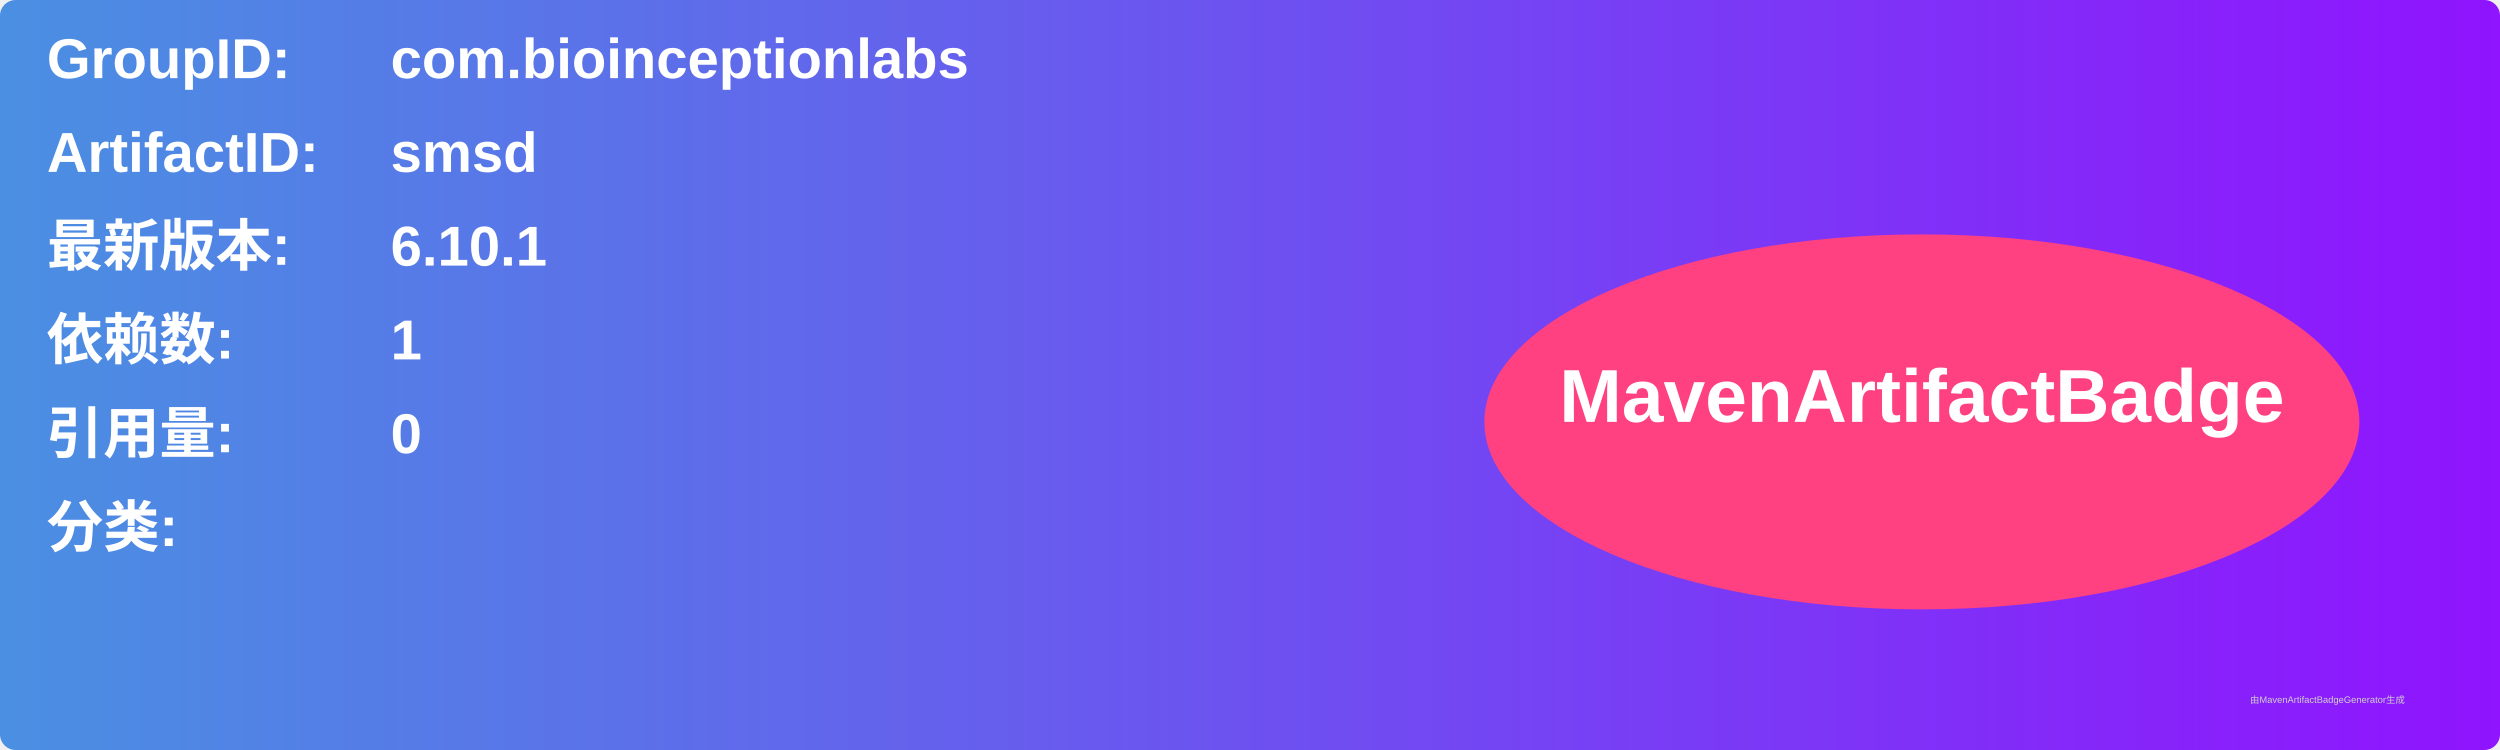
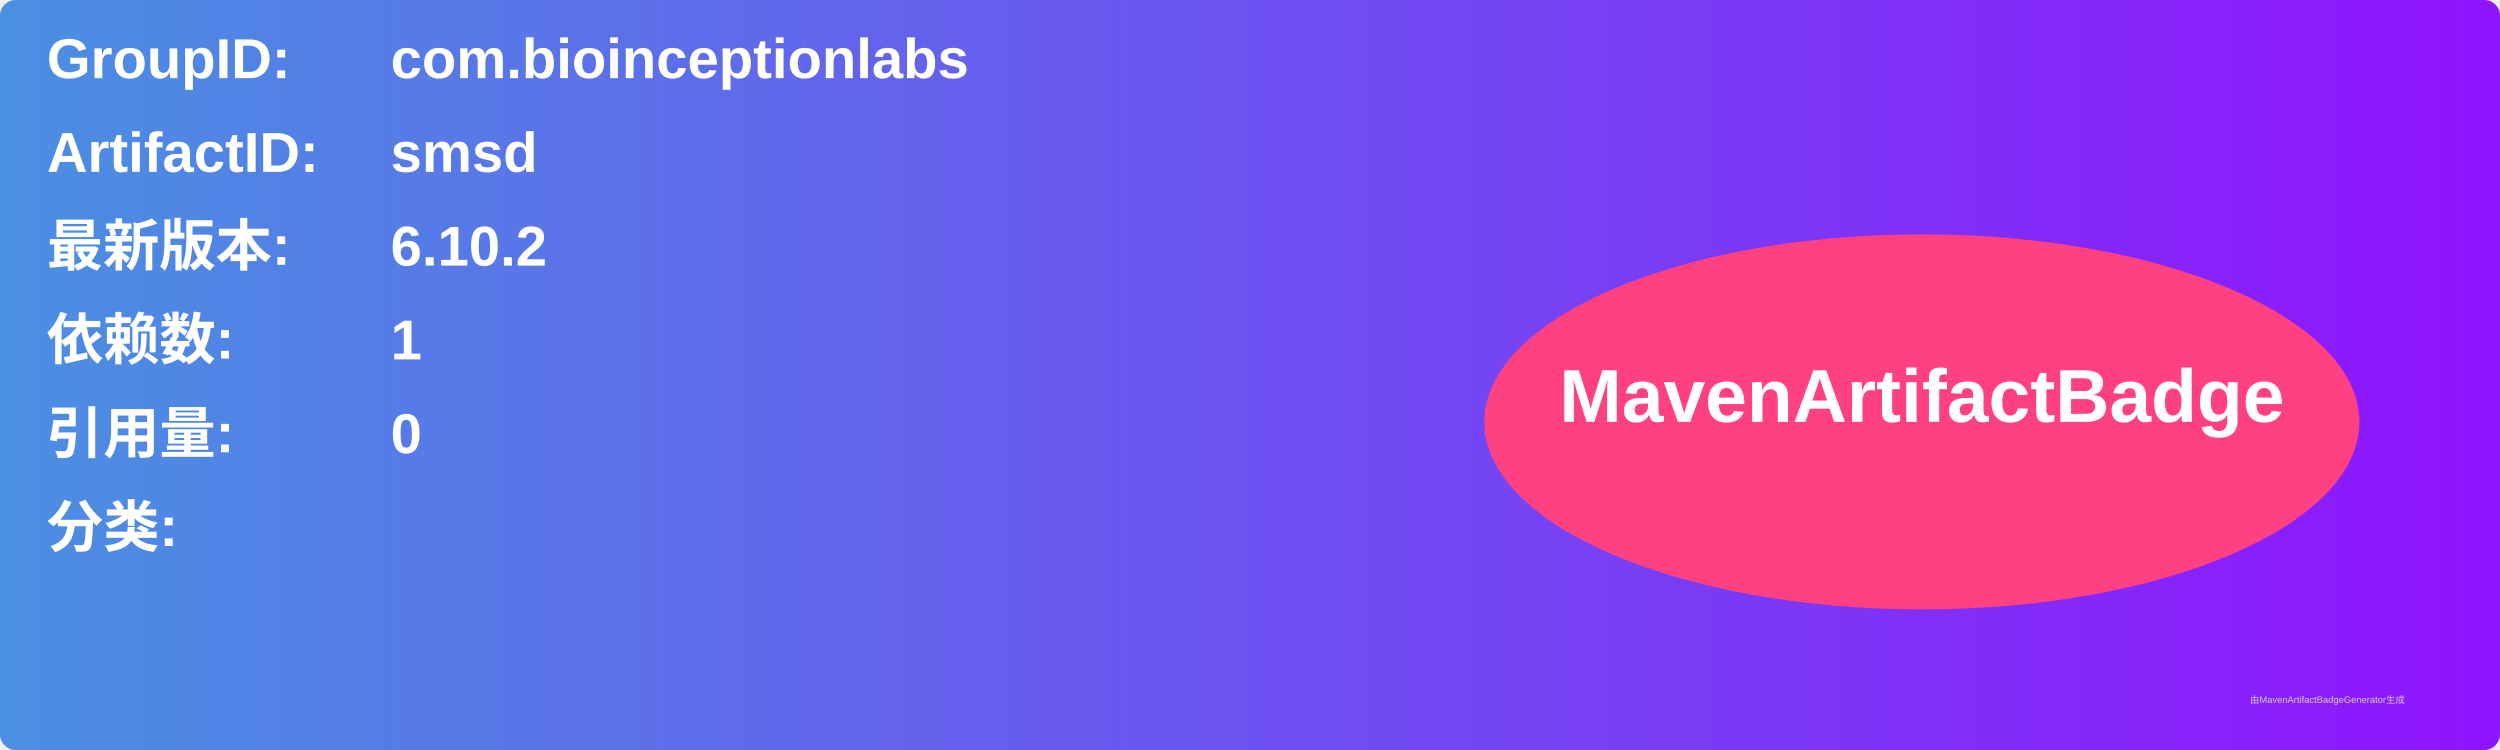
<svg xmlns="http://www.w3.org/2000/svg" width="800" height="240" viewBox="0 0 800 240">
  <linearGradient id="grad" x1="0%" y1="0%" x2="100%" y2="0%">
    <stop offset="0%" stop-color="#4a90e2" />
    <stop offset="100%" stop-color="#9013fe" />
  </linearGradient>
  <rect width="100%" height="100%" rx="5" ry="5" fill="url(#grad)" />
  <g transform="translate(15, 15)">
    <text x="0" y="10" font-family="Arial" font-size="18" fill="white" font-weight="bold" width="260">GroupID:</text>
    <text x="110" y="10" font-family="Arial" font-size="18" fill="white" font-weight="bold" width="460">com.bioinceptionlabs</text>
    <text x="0" y="40" font-family="Arial" font-size="18" fill="white" font-weight="bold" width="260">ArtifactID:</text>
    <text x="110" y="40" font-family="Arial" font-size="18" fill="white" font-weight="bold" width="460">smsd</text>
    <text x="0" y="70" font-family="Arial" font-size="18" fill="white" font-weight="bold">最新版本:</text>
    <text x="110" y="70" font-family="Arial" font-size="18" fill="white" font-weight="bold">
-       <tspan font-weight="bold">6.10.1</tspan>
+       <tspan font-weight="bold">6.10.2</tspan>
    </text>
    <text x="0" y="100" font-family="Arial" font-size="18" fill="white" font-weight="bold">依赖数: </text>
    <text x="110" y="100" font-family="Arial" font-size="18" fill="white">
      <tspan font-weight="bold">1</tspan>
    </text>
    <text x="0" y="130" font-family="Arial" font-size="18" fill="white" font-weight="bold">引用量: </text>
    <text x="110" y="130" font-family="Arial" font-size="18" fill="white">
      <tspan font-weight="bold">0</tspan>
    </text>
    <text x="0" y="160" font-family="Arial" font-size="18" fill="white" font-weight="bold">分类:</text>
    <text x="10" y="190" font-family="Arial" font-size="10" fill="white">
      <tspan font-weight="bold" />
    </text>
    <ellipse cx="600" cy="120" rx="140" ry="60" fill="#ff4081" />
    <text x="600" y="120" text-anchor="middle" font-family="Arial" font-size="24" fill="white" font-weight="bold">MavenArtifactBadge</text>
  </g>
  <text x="720" y="225" font-family="Arial" font-size="3" fill="#d0d0d0">由MavenArtifactBadgeGenerator生成</text>
</svg>
